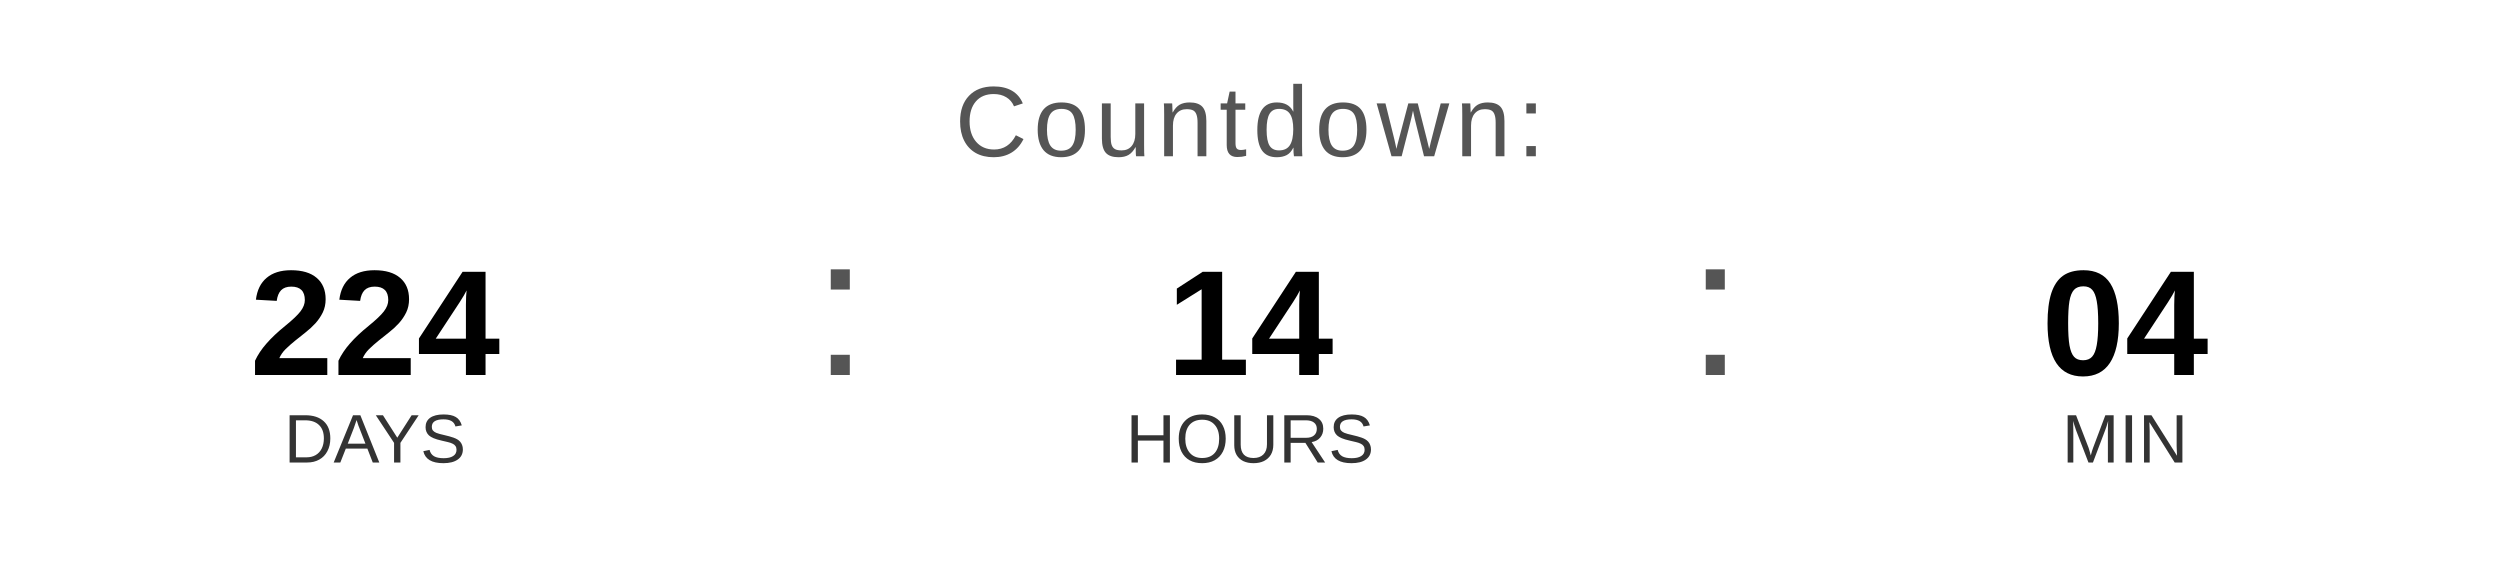
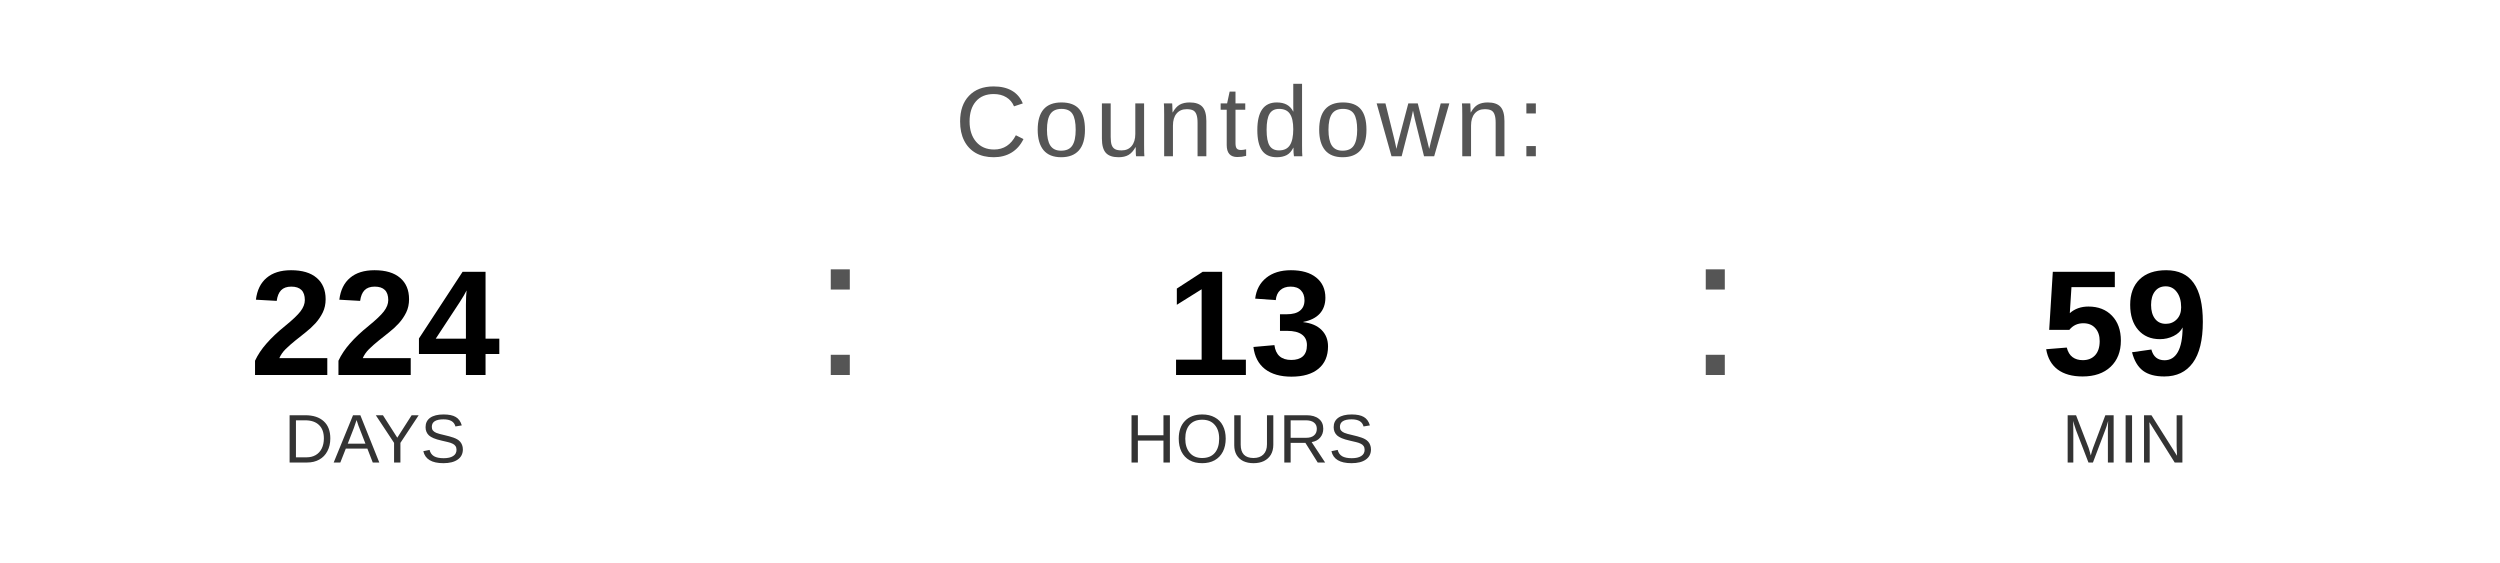
<svg xmlns="http://www.w3.org/2000/svg" width="400" height="90" viewBox="0 0 400 90">
  <text x="200" y="25" font-family="Arial, Helvetica, sans-serif" font-size="16" fill="#555555" text-anchor="middle" letter-spacing="1">
    Countdown:
  </text>
  <text x="60" y="60" font-family="Arial, Helvetica, sans-serif" font-size="24" font-weight="bold" fill="#000000" text-anchor="middle">224</text>
  <text x="60" y="74" font-family="Arial, Helvetica, sans-serif" font-size="11" fill="#333333" text-anchor="middle">DAYS</text>
  <text x="130" y="60" font-family="Arial, sans-serif" font-size="32" fill="#555555">:</text>
-   <text x="200" y="60" font-family="Arial, Helvetica, sans-serif" font-size="24" font-weight="bold" fill="#000000" text-anchor="middle">14</text>
+   <text x="200" y="60" font-family="Arial, Helvetica, sans-serif" font-size="24" font-weight="bold" fill="#000000" text-anchor="middle">13</text>
  <text x="200" y="74" font-family="Arial, Helvetica, sans-serif" font-size="11" fill="#333333" text-anchor="middle">HOURS</text>
  <text x="270" y="60" font-family="Arial, sans-serif" font-size="32" fill="#555555">:</text>
-   <text x="340" y="60" font-family="Arial, Helvetica, sans-serif" font-size="24" font-weight="bold" fill="#000000" text-anchor="middle">04</text>
+   <text x="340" y="60" font-family="Arial, Helvetica, sans-serif" font-size="24" font-weight="bold" fill="#000000" text-anchor="middle">59</text>
  <text x="340" y="74" font-family="Arial, Helvetica, sans-serif" font-size="11" fill="#333333" text-anchor="middle">MIN</text>
</svg>
